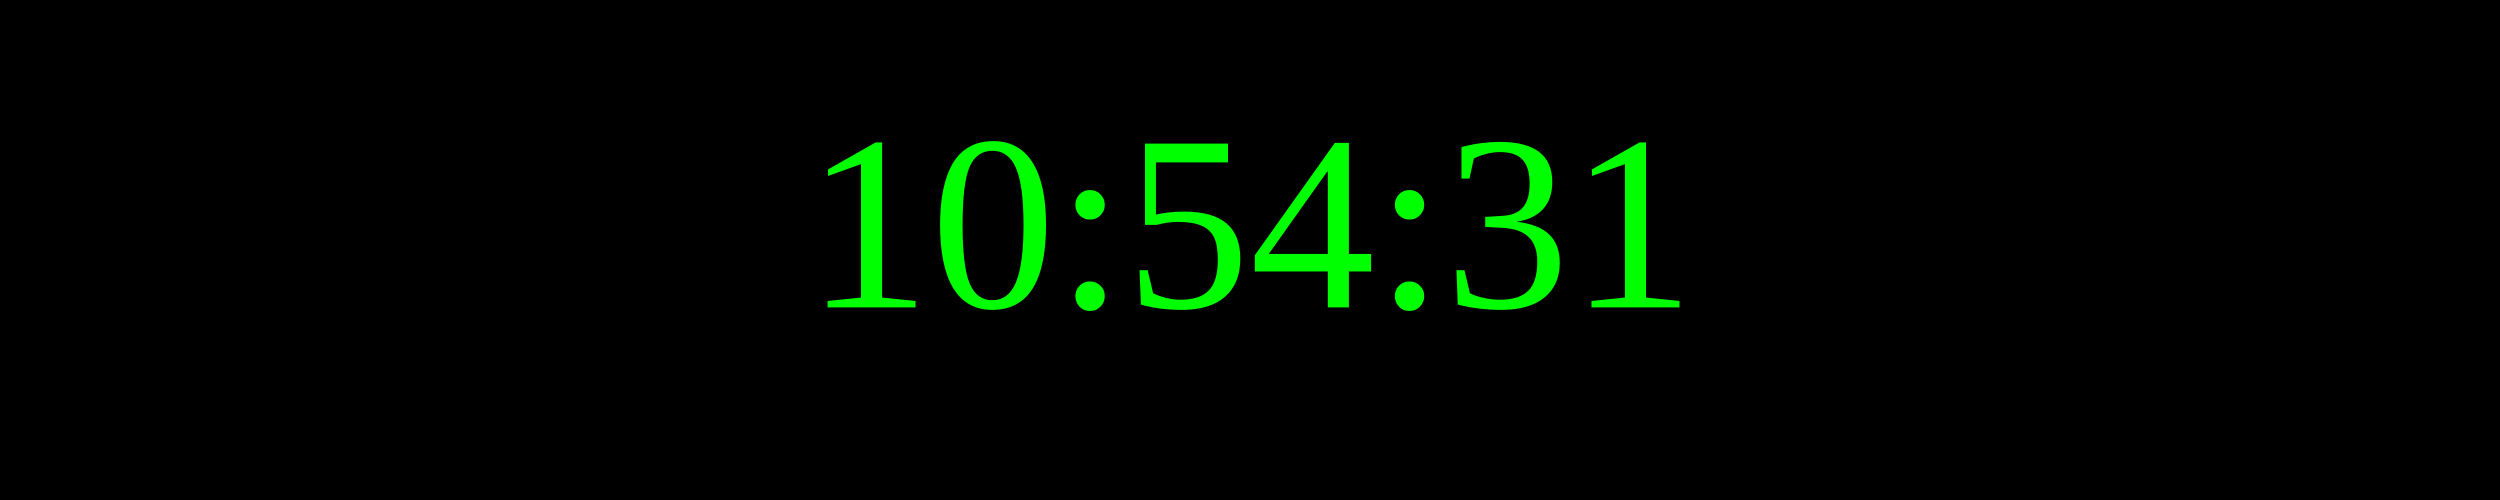
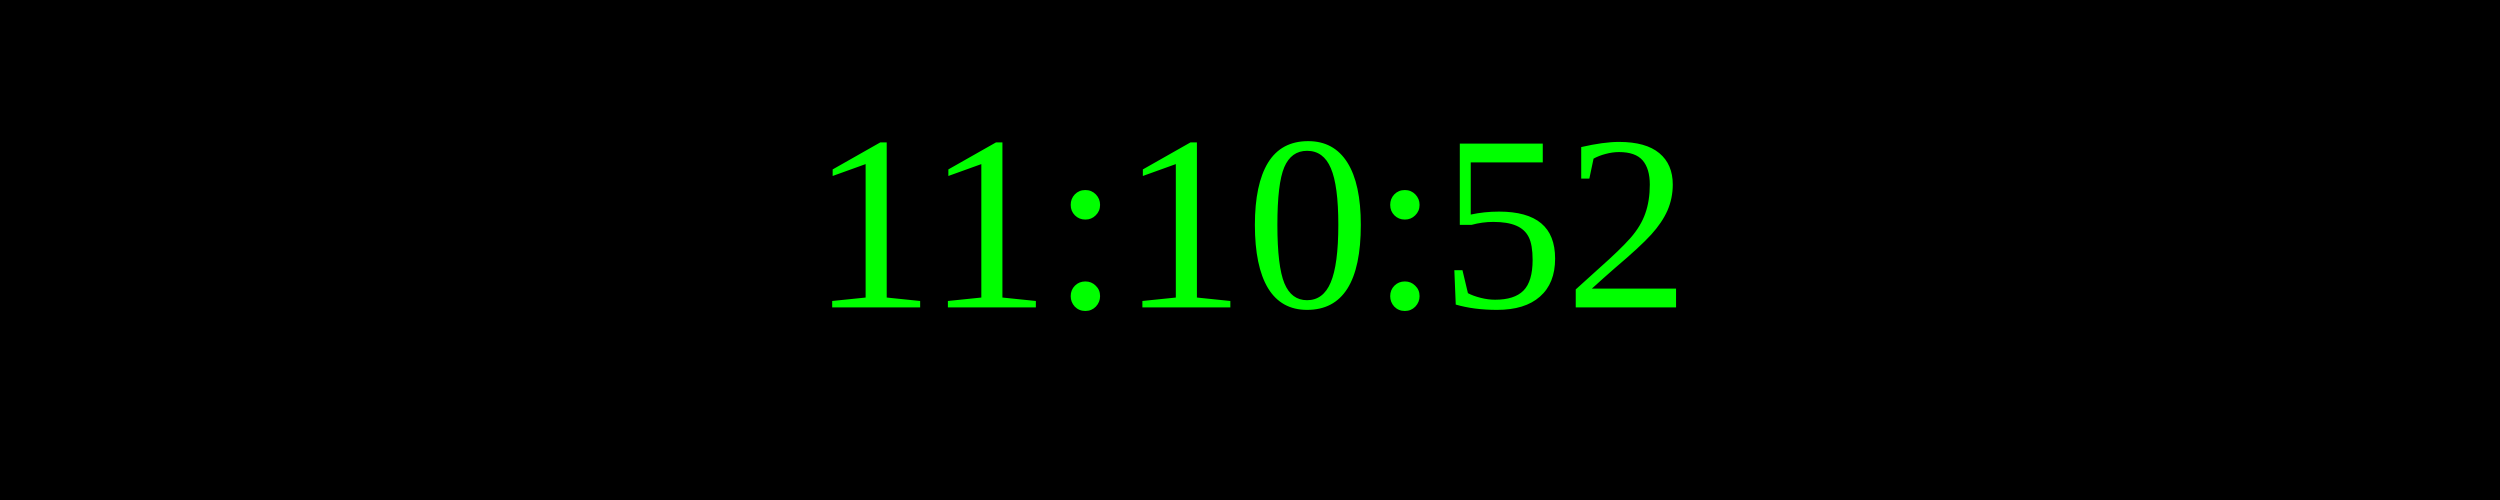
<svg xmlns="http://www.w3.org/2000/svg" width="250" height="50">
  <rect width="100%" height="100%" fill="black" />
  <text x="50%" y="50%" font-size="25" fill="lime" text-anchor="middle" dominant-baseline="middle">
- 10:54:31
+ 11:10:52
</text>
</svg>
